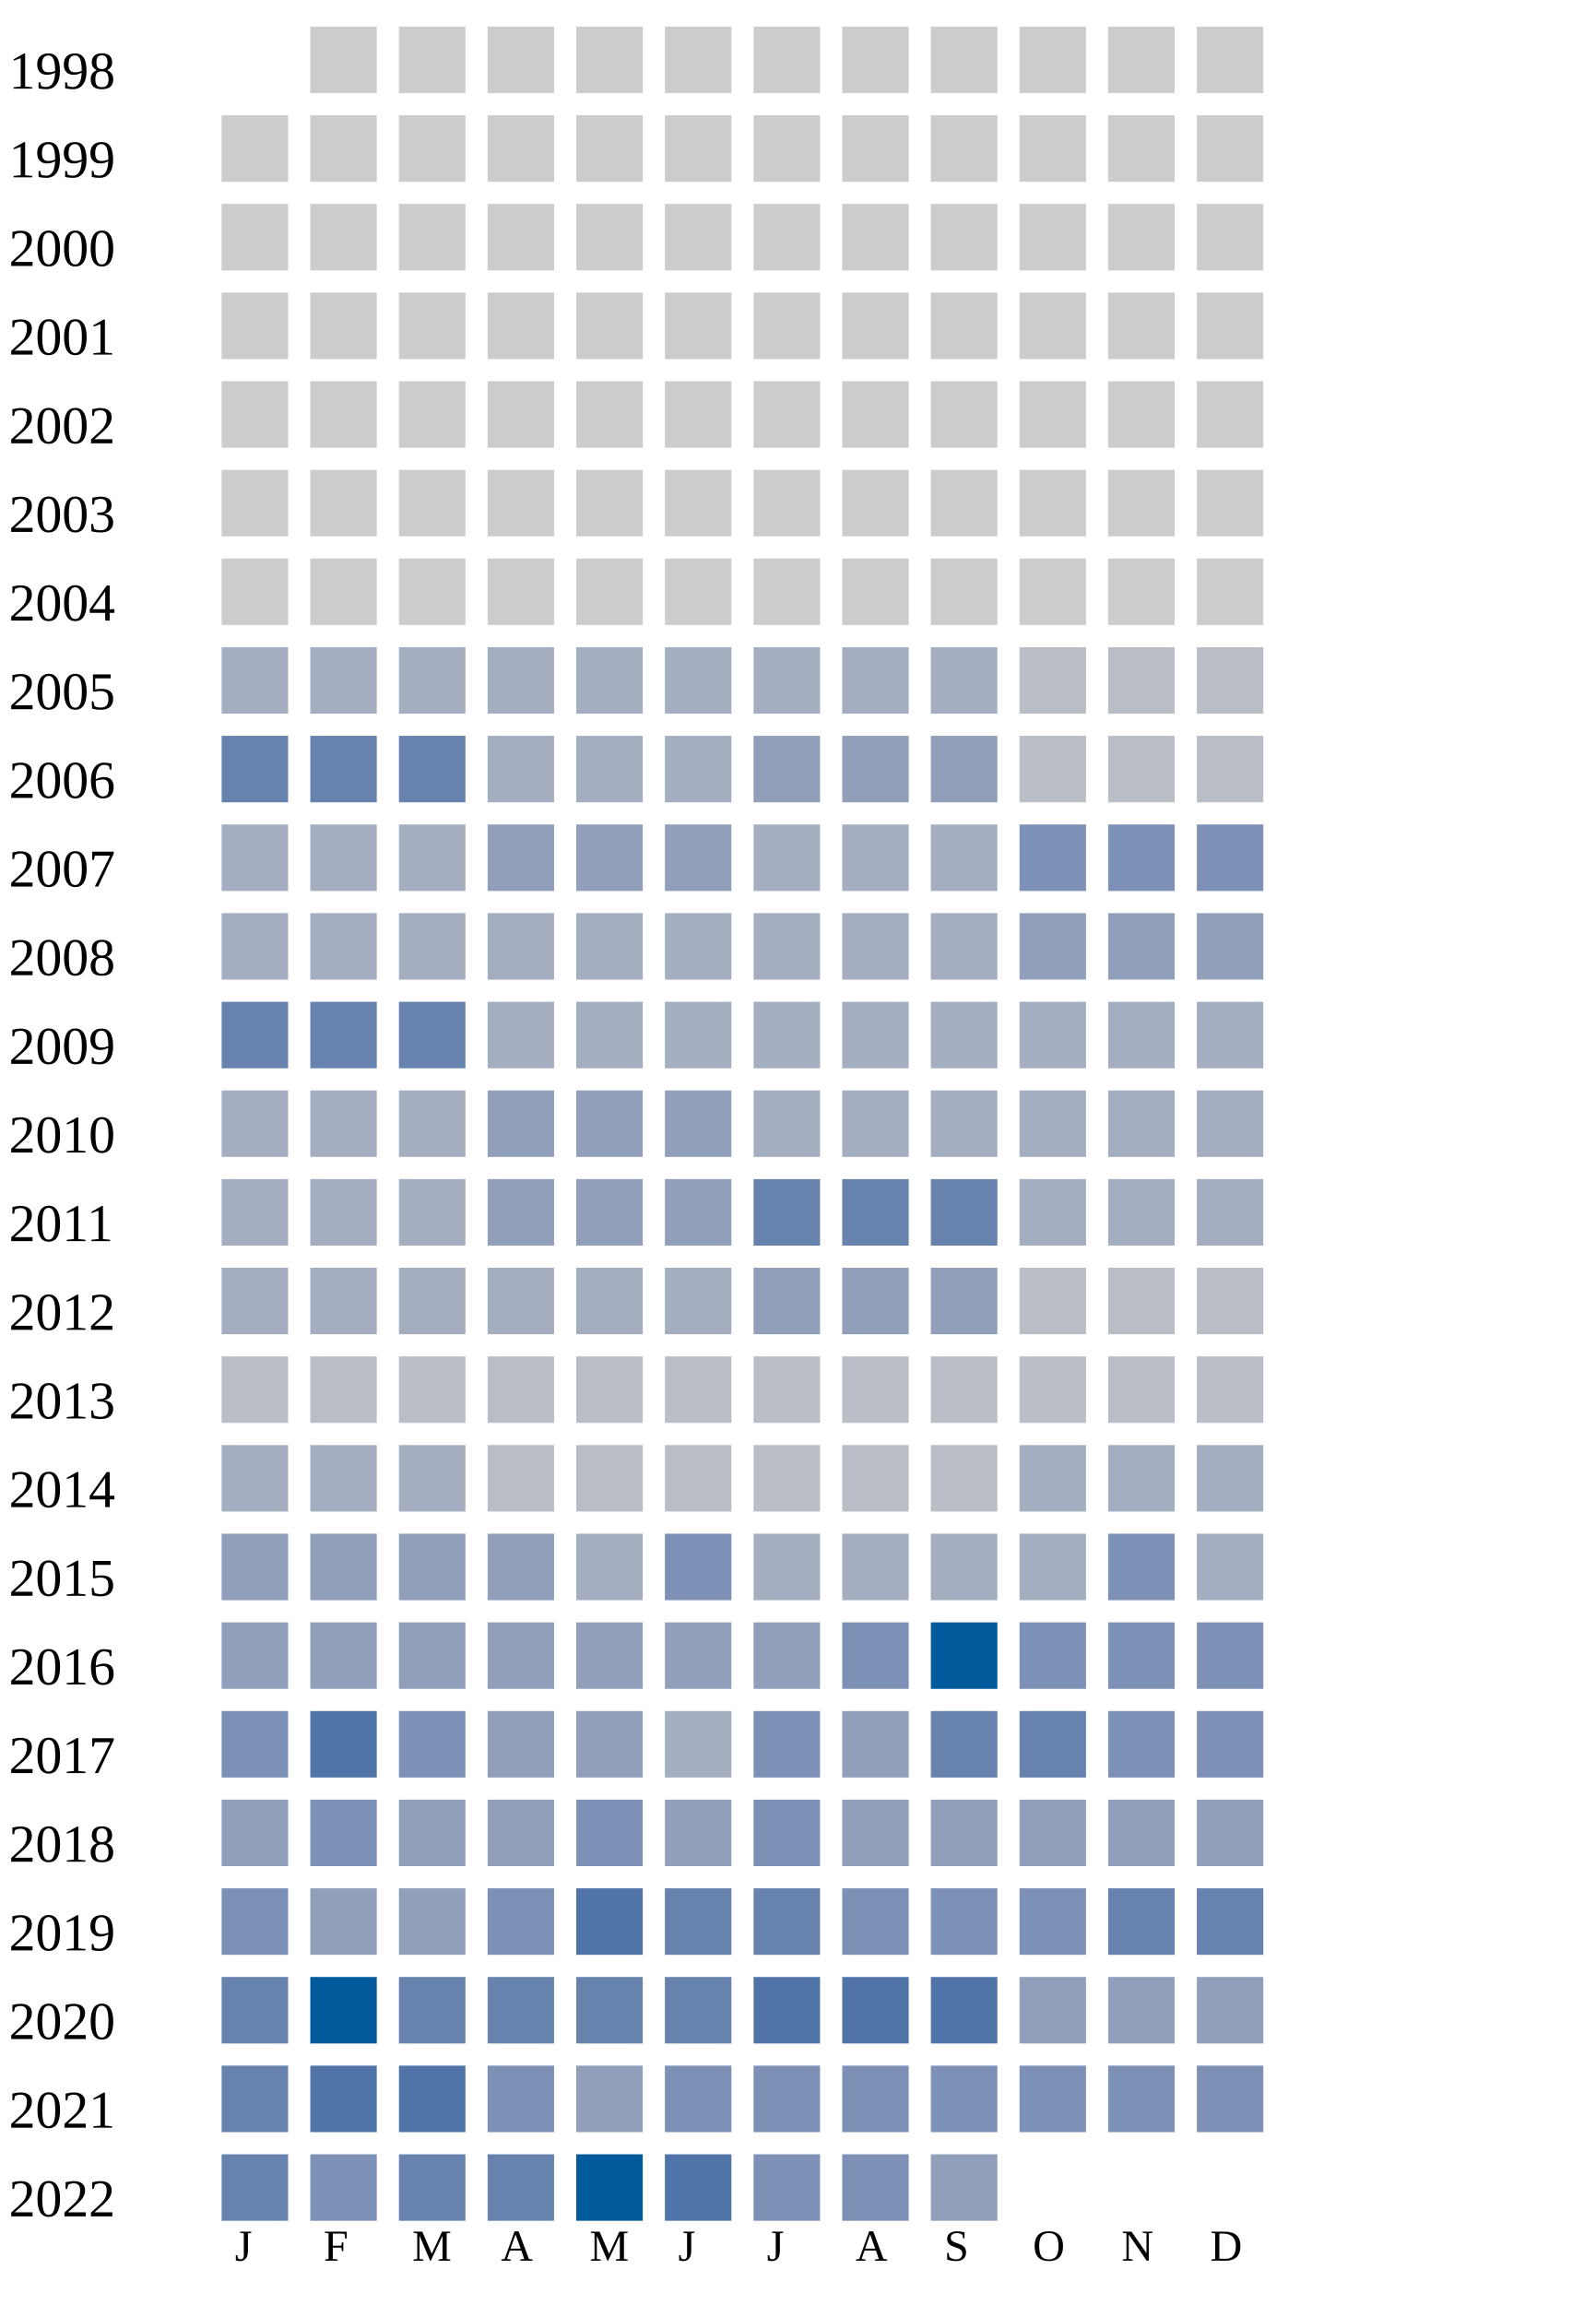
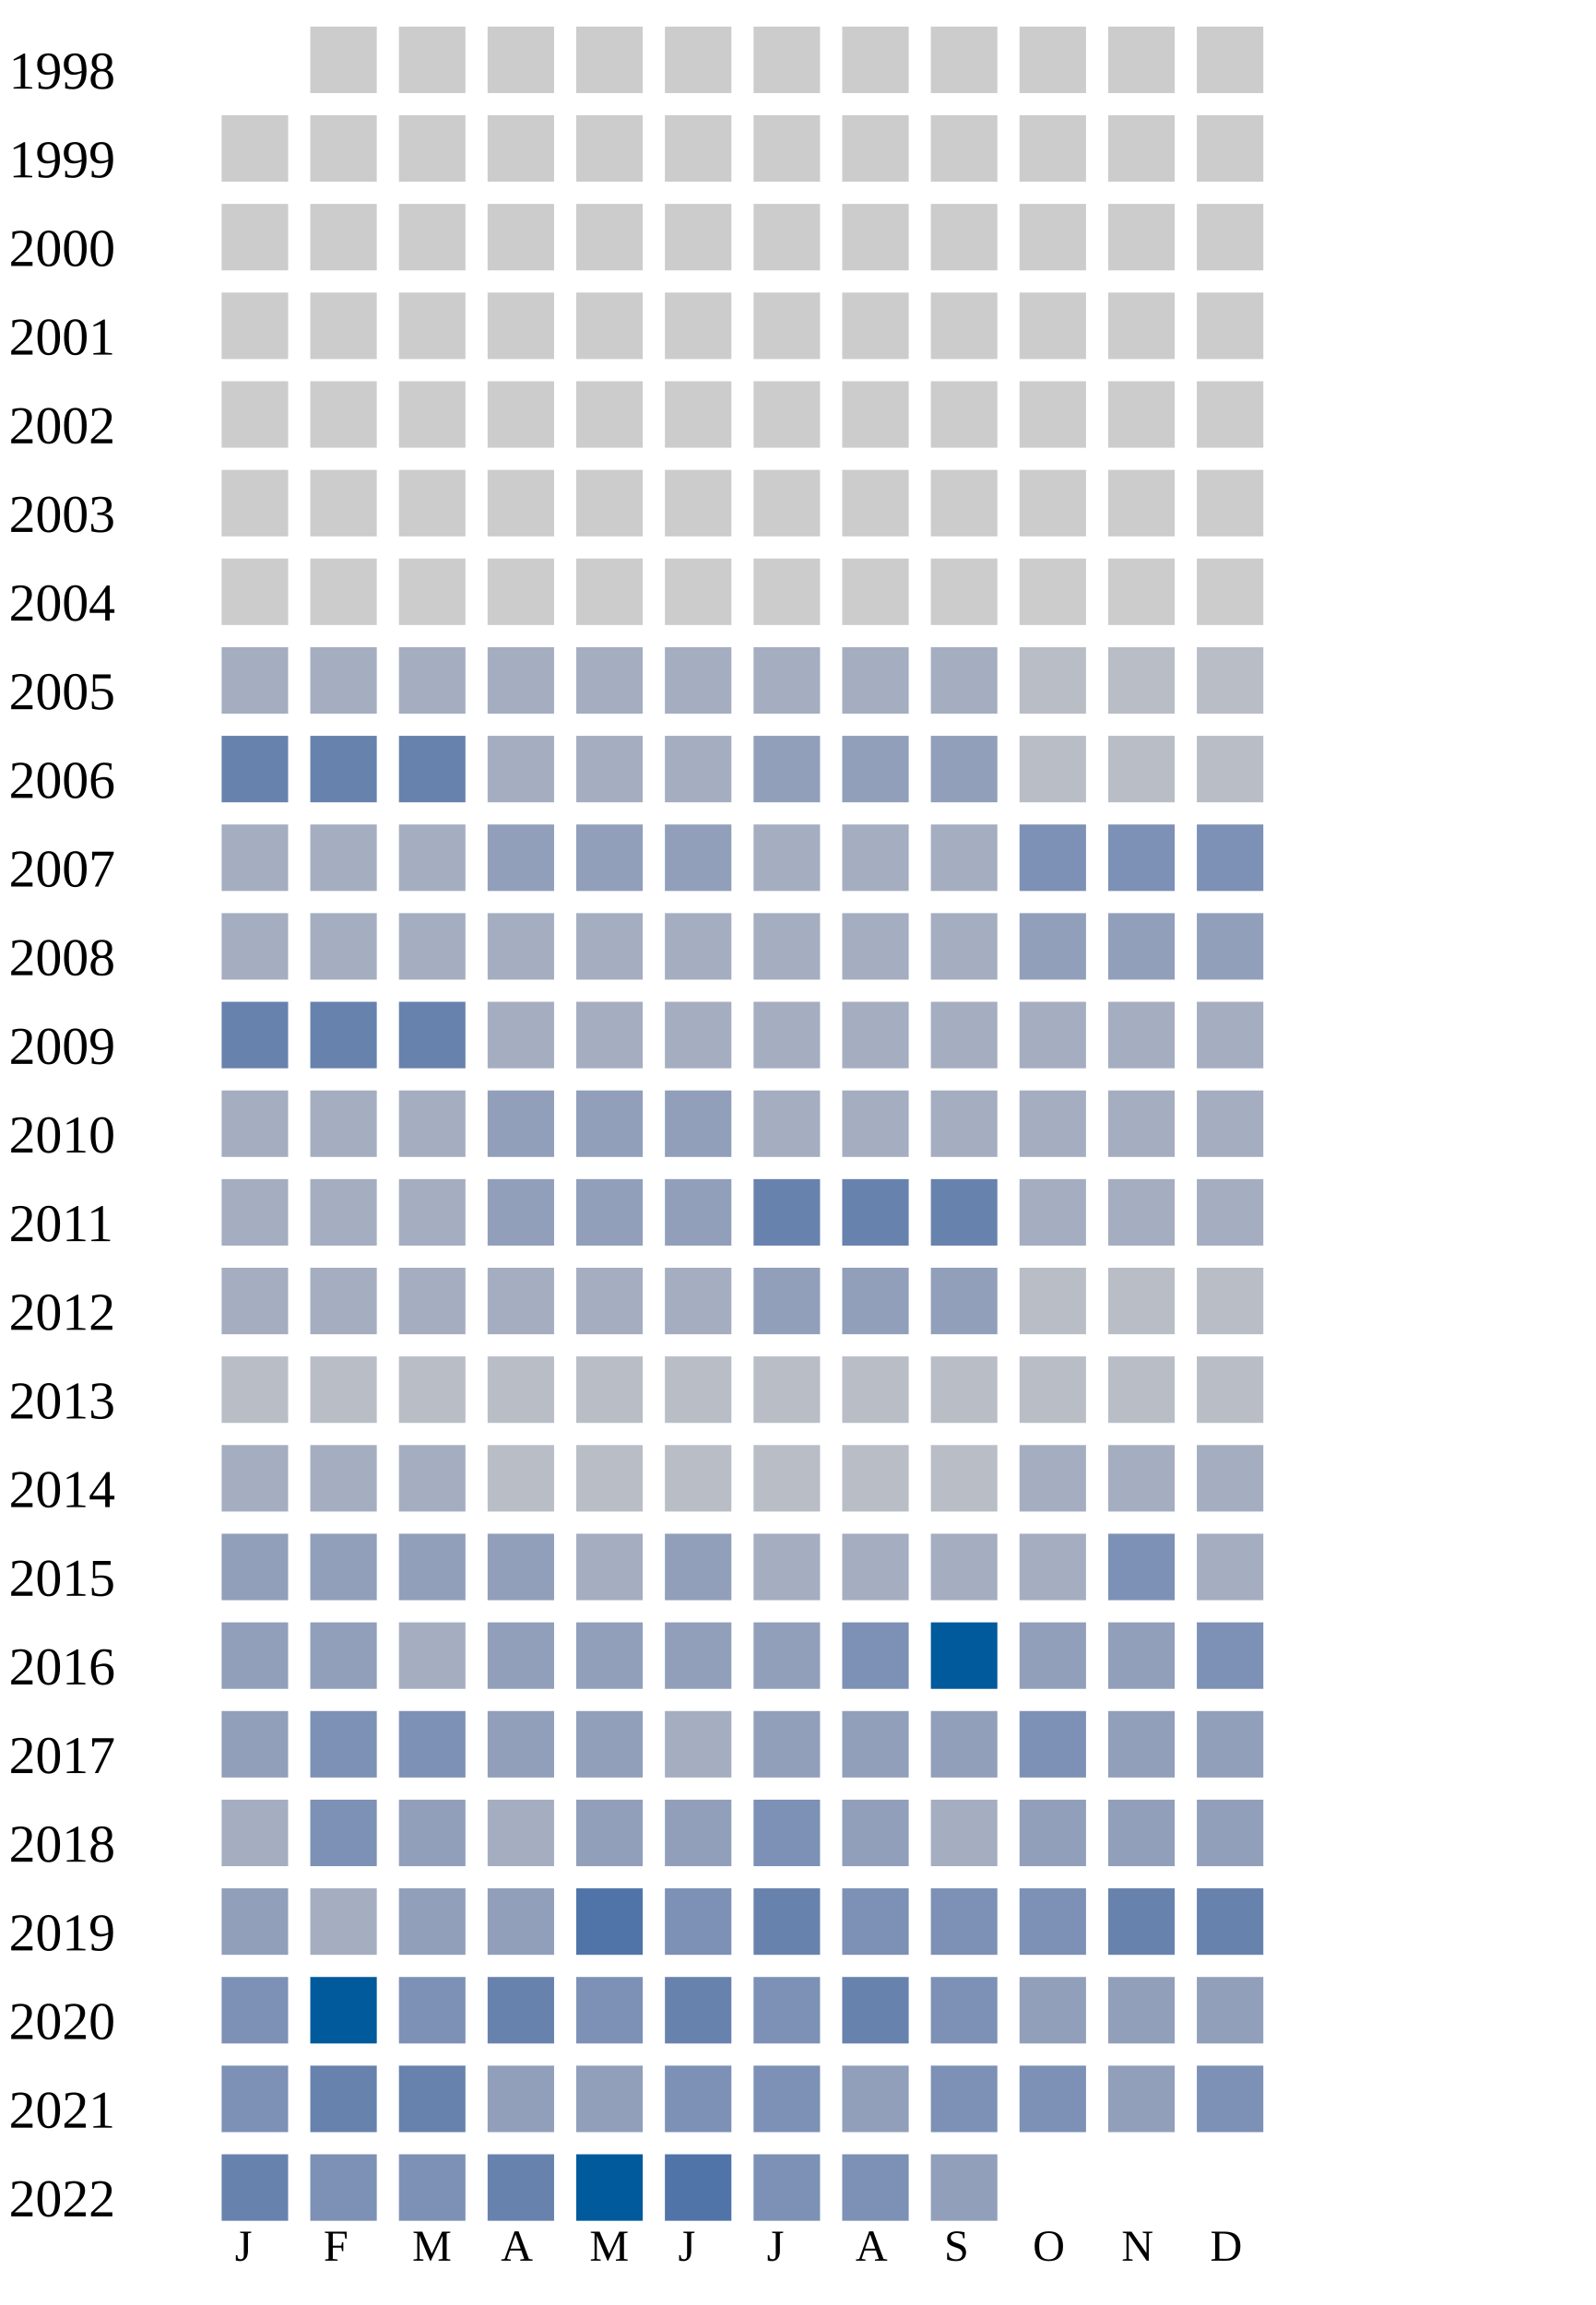
<svg xmlns="http://www.w3.org/2000/svg" width="360" height="520">
  <g transform="translate(0 0)">
    <text x="2" y="20">1998</text>
    <rect x="70" y="6" width="15" height="15" fill="#cccccc" />
    <rect x="90" y="6" width="15" height="15" fill="#cccccc" />
    <rect x="110" y="6" width="15" height="15" fill="#cccccc" />
    <rect x="130" y="6" width="15" height="15" fill="#cccccc" />
    <rect x="150" y="6" width="15" height="15" fill="#cccccc" />
    <rect x="170" y="6" width="15" height="15" fill="#cccccc" />
    <rect x="190" y="6" width="15" height="15" fill="#cccccc" />
    <rect x="210" y="6" width="15" height="15" fill="#cccccc" />
    <rect x="230" y="6" width="15" height="15" fill="#cccccc" />
    <rect x="250" y="6" width="15" height="15" fill="#cccccc" />
    <rect x="270" y="6" width="15" height="15" fill="#cccccc" />
  </g>
  <g transform="translate(0 20)">
    <text x="2" y="20">1999</text>
    <rect x="50" y="6" width="15" height="15" fill="#cccccc" />
    <rect x="70" y="6" width="15" height="15" fill="#cccccc" />
    <rect x="90" y="6" width="15" height="15" fill="#cccccc" />
    <rect x="110" y="6" width="15" height="15" fill="#cccccc" />
    <rect x="130" y="6" width="15" height="15" fill="#cccccc" />
    <rect x="150" y="6" width="15" height="15" fill="#cccccc" />
    <rect x="170" y="6" width="15" height="15" fill="#cccccc" />
    <rect x="190" y="6" width="15" height="15" fill="#cccccc" />
    <rect x="210" y="6" width="15" height="15" fill="#cccccc" />
    <rect x="230" y="6" width="15" height="15" fill="#cccccc" />
    <rect x="250" y="6" width="15" height="15" fill="#cccccc" />
    <rect x="270" y="6" width="15" height="15" fill="#cccccc" />
  </g>
  <g transform="translate(0 40)">
    <text x="2" y="20">2000</text>
    <rect x="50" y="6" width="15" height="15" fill="#cccccc" />
    <rect x="70" y="6" width="15" height="15" fill="#cccccc" />
    <rect x="90" y="6" width="15" height="15" fill="#cccccc" />
    <rect x="110" y="6" width="15" height="15" fill="#cccccc" />
    <rect x="130" y="6" width="15" height="15" fill="#cccccc" />
    <rect x="150" y="6" width="15" height="15" fill="#cccccc" />
    <rect x="170" y="6" width="15" height="15" fill="#cccccc" />
    <rect x="190" y="6" width="15" height="15" fill="#cccccc" />
    <rect x="210" y="6" width="15" height="15" fill="#cccccc" />
    <rect x="230" y="6" width="15" height="15" fill="#cccccc" />
    <rect x="250" y="6" width="15" height="15" fill="#cccccc" />
    <rect x="270" y="6" width="15" height="15" fill="#cccccc" />
  </g>
  <g transform="translate(0 60)">
    <text x="2" y="20">2001</text>
    <rect x="50" y="6" width="15" height="15" fill="#cccccc" />
    <rect x="70" y="6" width="15" height="15" fill="#cccccc" />
    <rect x="90" y="6" width="15" height="15" fill="#cccccc" />
    <rect x="110" y="6" width="15" height="15" fill="#cccccc" />
    <rect x="130" y="6" width="15" height="15" fill="#cccccc" />
    <rect x="150" y="6" width="15" height="15" fill="#cccccc" />
    <rect x="170" y="6" width="15" height="15" fill="#cccccc" />
    <rect x="190" y="6" width="15" height="15" fill="#cccccc" />
    <rect x="210" y="6" width="15" height="15" fill="#cccccc" />
    <rect x="230" y="6" width="15" height="15" fill="#cccccc" />
    <rect x="250" y="6" width="15" height="15" fill="#cccccc" />
    <rect x="270" y="6" width="15" height="15" fill="#cccccc" />
  </g>
  <g transform="translate(0 80)">
    <text x="2" y="20">2002</text>
    <rect x="50" y="6" width="15" height="15" fill="#cccccc" />
    <rect x="70" y="6" width="15" height="15" fill="#cccccc" />
    <rect x="90" y="6" width="15" height="15" fill="#cccccc" />
    <rect x="110" y="6" width="15" height="15" fill="#cccccc" />
    <rect x="130" y="6" width="15" height="15" fill="#cccccc" />
    <rect x="150" y="6" width="15" height="15" fill="#cccccc" />
    <rect x="170" y="6" width="15" height="15" fill="#cccccc" />
    <rect x="190" y="6" width="15" height="15" fill="#cccccc" />
    <rect x="210" y="6" width="15" height="15" fill="#cccccc" />
    <rect x="230" y="6" width="15" height="15" fill="#cccccc" />
    <rect x="250" y="6" width="15" height="15" fill="#cccccc" />
    <rect x="270" y="6" width="15" height="15" fill="#cccccc" />
  </g>
  <g transform="translate(0 100)">
    <text x="2" y="20">2003</text>
    <rect x="50" y="6" width="15" height="15" fill="#cccccc" />
    <rect x="70" y="6" width="15" height="15" fill="#cccccc" />
    <rect x="90" y="6" width="15" height="15" fill="#cccccc" />
    <rect x="110" y="6" width="15" height="15" fill="#cccccc" />
    <rect x="130" y="6" width="15" height="15" fill="#cccccc" />
    <rect x="150" y="6" width="15" height="15" fill="#cccccc" />
    <rect x="170" y="6" width="15" height="15" fill="#cccccc" />
    <rect x="190" y="6" width="15" height="15" fill="#cccccc" />
    <rect x="210" y="6" width="15" height="15" fill="#cccccc" />
    <rect x="230" y="6" width="15" height="15" fill="#cccccc" />
    <rect x="250" y="6" width="15" height="15" fill="#cccccc" />
    <rect x="270" y="6" width="15" height="15" fill="#cccccc" />
  </g>
  <g transform="translate(0 120)">
    <text x="2" y="20">2004</text>
    <rect x="50" y="6" width="15" height="15" fill="#cccccc" />
    <rect x="70" y="6" width="15" height="15" fill="#cccccc" />
    <rect x="90" y="6" width="15" height="15" fill="#cccccc" />
    <rect x="110" y="6" width="15" height="15" fill="#cccccc" />
    <rect x="130" y="6" width="15" height="15" fill="#cccccc" />
    <rect x="150" y="6" width="15" height="15" fill="#cccccc" />
    <rect x="170" y="6" width="15" height="15" fill="#cccccc" />
    <rect x="190" y="6" width="15" height="15" fill="#cccccc" />
    <rect x="210" y="6" width="15" height="15" fill="#cccccc" />
    <rect x="230" y="6" width="15" height="15" fill="#cccccc" />
    <rect x="250" y="6" width="15" height="15" fill="#cccccc" />
    <rect x="270" y="6" width="15" height="15" fill="#cccccc" />
  </g>
  <g transform="translate(0 140)">
    <text x="2" y="20">2005</text>
    <rect x="50" y="6" width="15" height="15" fill="#a5aec0" />
    <rect x="70" y="6" width="15" height="15" fill="#a5aec0" />
    <rect x="90" y="6" width="15" height="15" fill="#a5aec0" />
    <rect x="110" y="6" width="15" height="15" fill="#a5aec0" />
    <rect x="130" y="6" width="15" height="15" fill="#a5aec0" />
    <rect x="150" y="6" width="15" height="15" fill="#a5aec0" />
    <rect x="170" y="6" width="15" height="15" fill="#a5aec0" />
    <rect x="190" y="6" width="15" height="15" fill="#a5aec0" />
    <rect x="210" y="6" width="15" height="15" fill="#a5aec0" />
    <rect x="230" y="6" width="15" height="15" fill="#b9bdc6" />
    <rect x="250" y="6" width="15" height="15" fill="#b9bdc6" />
    <rect x="270" y="6" width="15" height="15" fill="#b9bdc6" />
  </g>
  <g transform="translate(0 160)">
    <text x="2" y="20">2006</text>
    <rect x="50" y="6" width="15" height="15" fill="#6882ae" />
    <rect x="70" y="6" width="15" height="15" fill="#6882ae" />
    <rect x="90" y="6" width="15" height="15" fill="#6882ae" />
    <rect x="110" y="6" width="15" height="15" fill="#a5aec0" />
    <rect x="130" y="6" width="15" height="15" fill="#a5aec0" />
    <rect x="150" y="6" width="15" height="15" fill="#a5aec0" />
    <rect x="170" y="6" width="15" height="15" fill="#919fba" />
    <rect x="190" y="6" width="15" height="15" fill="#919fba" />
    <rect x="210" y="6" width="15" height="15" fill="#919fba" />
    <rect x="230" y="6" width="15" height="15" fill="#b9bdc6" />
    <rect x="250" y="6" width="15" height="15" fill="#b9bdc6" />
    <rect x="270" y="6" width="15" height="15" fill="#b9bdc6" />
  </g>
  <g transform="translate(0 180)">
    <text x="2" y="20">2007</text>
    <rect x="50" y="6" width="15" height="15" fill="#a5aec0" />
    <rect x="70" y="6" width="15" height="15" fill="#a5aec0" />
    <rect x="90" y="6" width="15" height="15" fill="#a5aec0" />
    <rect x="110" y="6" width="15" height="15" fill="#919fba" />
    <rect x="130" y="6" width="15" height="15" fill="#919fba" />
    <rect x="150" y="6" width="15" height="15" fill="#919fba" />
    <rect x="170" y="6" width="15" height="15" fill="#a5aec0" />
    <rect x="190" y="6" width="15" height="15" fill="#a5aec0" />
    <rect x="210" y="6" width="15" height="15" fill="#a5aec0" />
    <rect x="230" y="6" width="15" height="15" fill="#7d90b5" />
    <rect x="250" y="6" width="15" height="15" fill="#7d90b5" />
    <rect x="270" y="6" width="15" height="15" fill="#7d90b5" />
  </g>
  <g transform="translate(0 200)">
    <text x="2" y="20">2008</text>
    <rect x="50" y="6" width="15" height="15" fill="#a5aec0" />
    <rect x="70" y="6" width="15" height="15" fill="#a5aec0" />
    <rect x="90" y="6" width="15" height="15" fill="#a5aec0" />
    <rect x="110" y="6" width="15" height="15" fill="#a5aec0" />
    <rect x="130" y="6" width="15" height="15" fill="#a5aec0" />
    <rect x="150" y="6" width="15" height="15" fill="#a5aec0" />
    <rect x="170" y="6" width="15" height="15" fill="#a5aec0" />
    <rect x="190" y="6" width="15" height="15" fill="#a5aec0" />
    <rect x="210" y="6" width="15" height="15" fill="#a5aec0" />
    <rect x="230" y="6" width="15" height="15" fill="#919fba" />
    <rect x="250" y="6" width="15" height="15" fill="#919fba" />
    <rect x="270" y="6" width="15" height="15" fill="#919fba" />
  </g>
  <g transform="translate(0 220)">
    <text x="2" y="20">2009</text>
    <rect x="50" y="6" width="15" height="15" fill="#6882ae" />
    <rect x="70" y="6" width="15" height="15" fill="#6882ae" />
    <rect x="90" y="6" width="15" height="15" fill="#6882ae" />
    <rect x="110" y="6" width="15" height="15" fill="#a5aec0" />
    <rect x="130" y="6" width="15" height="15" fill="#a5aec0" />
    <rect x="150" y="6" width="15" height="15" fill="#a5aec0" />
    <rect x="170" y="6" width="15" height="15" fill="#a5aec0" />
    <rect x="190" y="6" width="15" height="15" fill="#a5aec0" />
    <rect x="210" y="6" width="15" height="15" fill="#a5aec0" />
    <rect x="230" y="6" width="15" height="15" fill="#a5aec0" />
    <rect x="250" y="6" width="15" height="15" fill="#a5aec0" />
    <rect x="270" y="6" width="15" height="15" fill="#a5aec0" />
  </g>
  <g transform="translate(0 240)">
    <text x="2" y="20">2010</text>
    <rect x="50" y="6" width="15" height="15" fill="#a5aec0" />
    <rect x="70" y="6" width="15" height="15" fill="#a5aec0" />
    <rect x="90" y="6" width="15" height="15" fill="#a5aec0" />
    <rect x="110" y="6" width="15" height="15" fill="#919fba" />
    <rect x="130" y="6" width="15" height="15" fill="#919fba" />
    <rect x="150" y="6" width="15" height="15" fill="#919fba" />
    <rect x="170" y="6" width="15" height="15" fill="#a5aec0" />
    <rect x="190" y="6" width="15" height="15" fill="#a5aec0" />
    <rect x="210" y="6" width="15" height="15" fill="#a5aec0" />
    <rect x="230" y="6" width="15" height="15" fill="#a5aec0" />
    <rect x="250" y="6" width="15" height="15" fill="#a5aec0" />
    <rect x="270" y="6" width="15" height="15" fill="#a5aec0" />
  </g>
  <g transform="translate(0 260)">
    <text x="2" y="20">2011</text>
    <rect x="50" y="6" width="15" height="15" fill="#a5aec0" />
    <rect x="70" y="6" width="15" height="15" fill="#a5aec0" />
    <rect x="90" y="6" width="15" height="15" fill="#a5aec0" />
    <rect x="110" y="6" width="15" height="15" fill="#919fba" />
    <rect x="130" y="6" width="15" height="15" fill="#919fba" />
    <rect x="150" y="6" width="15" height="15" fill="#919fba" />
    <rect x="170" y="6" width="15" height="15" fill="#6882ae" />
    <rect x="190" y="6" width="15" height="15" fill="#6882ae" />
    <rect x="210" y="6" width="15" height="15" fill="#6882ae" />
    <rect x="230" y="6" width="15" height="15" fill="#a5aec0" />
    <rect x="250" y="6" width="15" height="15" fill="#a5aec0" />
    <rect x="270" y="6" width="15" height="15" fill="#a5aec0" />
  </g>
  <g transform="translate(0 280)">
    <text x="2" y="20">2012</text>
    <rect x="50" y="6" width="15" height="15" fill="#a5aec0" />
    <rect x="70" y="6" width="15" height="15" fill="#a5aec0" />
    <rect x="90" y="6" width="15" height="15" fill="#a5aec0" />
    <rect x="110" y="6" width="15" height="15" fill="#a5aec0" />
    <rect x="130" y="6" width="15" height="15" fill="#a5aec0" />
    <rect x="150" y="6" width="15" height="15" fill="#a5aec0" />
    <rect x="170" y="6" width="15" height="15" fill="#919fba" />
    <rect x="190" y="6" width="15" height="15" fill="#919fba" />
    <rect x="210" y="6" width="15" height="15" fill="#919fba" />
    <rect x="230" y="6" width="15" height="15" fill="#b9bdc6" />
    <rect x="250" y="6" width="15" height="15" fill="#b9bdc6" />
    <rect x="270" y="6" width="15" height="15" fill="#b9bdc6" />
  </g>
  <g transform="translate(0 300)">
    <text x="2" y="20">2013</text>
    <rect x="50" y="6" width="15" height="15" fill="#b9bdc6" />
    <rect x="70" y="6" width="15" height="15" fill="#b9bdc6" />
    <rect x="90" y="6" width="15" height="15" fill="#b9bdc6" />
    <rect x="110" y="6" width="15" height="15" fill="#b9bdc6" />
    <rect x="130" y="6" width="15" height="15" fill="#b9bdc6" />
    <rect x="150" y="6" width="15" height="15" fill="#b9bdc6" />
    <rect x="170" y="6" width="15" height="15" fill="#b9bdc6" />
    <rect x="190" y="6" width="15" height="15" fill="#b9bdc6" />
    <rect x="210" y="6" width="15" height="15" fill="#b9bdc6" />
    <rect x="230" y="6" width="15" height="15" fill="#b9bdc6" />
    <rect x="250" y="6" width="15" height="15" fill="#b9bdc6" />
    <rect x="270" y="6" width="15" height="15" fill="#b9bdc6" />
  </g>
  <g transform="translate(0 320)">
    <text x="2" y="20">2014</text>
    <rect x="50" y="6" width="15" height="15" fill="#a5aec0" />
    <rect x="70" y="6" width="15" height="15" fill="#a5aec0" />
    <rect x="90" y="6" width="15" height="15" fill="#a5aec0" />
    <rect x="110" y="6" width="15" height="15" fill="#b9bdc6" />
    <rect x="130" y="6" width="15" height="15" fill="#b9bdc6" />
    <rect x="150" y="6" width="15" height="15" fill="#b9bdc6" />
    <rect x="170" y="6" width="15" height="15" fill="#b9bdc6" />
    <rect x="190" y="6" width="15" height="15" fill="#b9bdc6" />
    <rect x="210" y="6" width="15" height="15" fill="#b9bdc6" />
    <rect x="230" y="6" width="15" height="15" fill="#a5aec0" />
    <rect x="250" y="6" width="15" height="15" fill="#a5aec0" />
    <rect x="270" y="6" width="15" height="15" fill="#a5aec0" />
  </g>
  <g transform="translate(0 340)">
    <text x="2" y="20">2015</text>
    <rect x="50" y="6" width="15" height="15" fill="#919fba" />
    <rect x="70" y="6" width="15" height="15" fill="#919fba" />
    <rect x="90" y="6" width="15" height="15" fill="#919fba" />
    <rect x="110" y="6" width="15" height="15" fill="#919fba" />
    <rect x="130" y="6" width="15" height="15" fill="#a5aec0" />
-     <rect x="150" y="6" width="15" height="15" fill="#7d90b5" />
+     <rect x="150" y="6" width="15" height="15" fill="#919fba" />
    <rect x="170" y="6" width="15" height="15" fill="#a5aec0" />
    <rect x="190" y="6" width="15" height="15" fill="#a5aec0" />
    <rect x="210" y="6" width="15" height="15" fill="#a5aec0" />
    <rect x="230" y="6" width="15" height="15" fill="#a5aec0" />
    <rect x="250" y="6" width="15" height="15" fill="#7d90b5" />
    <rect x="270" y="6" width="15" height="15" fill="#a5aec0" />
  </g>
  <g transform="translate(0 360)">
    <text x="2" y="20">2016</text>
    <rect x="50" y="6" width="15" height="15" fill="#919fba" />
    <rect x="70" y="6" width="15" height="15" fill="#919fba" />
-     <rect x="90" y="6" width="15" height="15" fill="#919fba" />
+     <rect x="90" y="6" width="15" height="15" fill="#a5aec0" />
    <rect x="110" y="6" width="15" height="15" fill="#919fba" />
    <rect x="130" y="6" width="15" height="15" fill="#919fba" />
    <rect x="150" y="6" width="15" height="15" fill="#919fba" />
    <rect x="170" y="6" width="15" height="15" fill="#919fba" />
    <rect x="190" y="6" width="15" height="15" fill="#7d90b5" />
    <rect x="210" y="6" width="15" height="15" fill="#005a9c" />
-     <rect x="230" y="6" width="15" height="15" fill="#7d90b5" />
-     <rect x="250" y="6" width="15" height="15" fill="#7d90b5" />
+     <rect x="230" y="6" width="15" height="15" fill="#919fba" />
+     <rect x="250" y="6" width="15" height="15" fill="#919fba" />
    <rect x="270" y="6" width="15" height="15" fill="#7d90b5" />
  </g>
  <g transform="translate(0 380)">
    <text x="2" y="20">2017</text>
-     <rect x="50" y="6" width="15" height="15" fill="#7d90b5" />
-     <rect x="70" y="6" width="15" height="15" fill="#5174a8" />
+     <rect x="50" y="6" width="15" height="15" fill="#919fba" />
+     <rect x="70" y="6" width="15" height="15" fill="#7d90b5" />
    <rect x="90" y="6" width="15" height="15" fill="#7d90b5" />
    <rect x="110" y="6" width="15" height="15" fill="#919fba" />
    <rect x="130" y="6" width="15" height="15" fill="#919fba" />
    <rect x="150" y="6" width="15" height="15" fill="#a5aec0" />
-     <rect x="170" y="6" width="15" height="15" fill="#7d90b5" />
-     <rect x="190" y="6" width="15" height="15" fill="#919fba" />
-     <rect x="210" y="6" width="15" height="15" fill="#6882ae" />
-     <rect x="230" y="6" width="15" height="15" fill="#6882ae" />
-     <rect x="250" y="6" width="15" height="15" fill="#7d90b5" />
-     <rect x="270" y="6" width="15" height="15" fill="#7d90b5" />
+     <rect x="170" y="6" width="15" height="15" fill="#919fba" />
+     <rect x="190" y="6" width="15" height="15" fill="#919fba" />
+     <rect x="210" y="6" width="15" height="15" fill="#919fba" />
+     <rect x="230" y="6" width="15" height="15" fill="#7d90b5" />
+     <rect x="250" y="6" width="15" height="15" fill="#919fba" />
+     <rect x="270" y="6" width="15" height="15" fill="#919fba" />
  </g>
  <g transform="translate(0 400)">
    <text x="2" y="20">2018</text>
-     <rect x="50" y="6" width="15" height="15" fill="#919fba" />
+     <rect x="50" y="6" width="15" height="15" fill="#a5aec0" />
    <rect x="70" y="6" width="15" height="15" fill="#7d90b5" />
    <rect x="90" y="6" width="15" height="15" fill="#919fba" />
-     <rect x="110" y="6" width="15" height="15" fill="#919fba" />
-     <rect x="130" y="6" width="15" height="15" fill="#7d90b5" />
+     <rect x="110" y="6" width="15" height="15" fill="#a5aec0" />
+     <rect x="130" y="6" width="15" height="15" fill="#919fba" />
    <rect x="150" y="6" width="15" height="15" fill="#919fba" />
    <rect x="170" y="6" width="15" height="15" fill="#7d90b5" />
    <rect x="190" y="6" width="15" height="15" fill="#919fba" />
-     <rect x="210" y="6" width="15" height="15" fill="#919fba" />
+     <rect x="210" y="6" width="15" height="15" fill="#a5aec0" />
    <rect x="230" y="6" width="15" height="15" fill="#919fba" />
    <rect x="250" y="6" width="15" height="15" fill="#919fba" />
    <rect x="270" y="6" width="15" height="15" fill="#919fba" />
  </g>
  <g transform="translate(0 420)">
    <text x="2" y="20">2019</text>
-     <rect x="50" y="6" width="15" height="15" fill="#7d90b5" />
-     <rect x="70" y="6" width="15" height="15" fill="#919fba" />
+     <rect x="50" y="6" width="15" height="15" fill="#919fba" />
+     <rect x="70" y="6" width="15" height="15" fill="#a5aec0" />
    <rect x="90" y="6" width="15" height="15" fill="#919fba" />
-     <rect x="110" y="6" width="15" height="15" fill="#7d90b5" />
+     <rect x="110" y="6" width="15" height="15" fill="#919fba" />
    <rect x="130" y="6" width="15" height="15" fill="#5174a8" />
-     <rect x="150" y="6" width="15" height="15" fill="#6882ae" />
+     <rect x="150" y="6" width="15" height="15" fill="#7d90b5" />
    <rect x="170" y="6" width="15" height="15" fill="#6882ae" />
    <rect x="190" y="6" width="15" height="15" fill="#7d90b5" />
    <rect x="210" y="6" width="15" height="15" fill="#7d90b5" />
    <rect x="230" y="6" width="15" height="15" fill="#7d90b5" />
    <rect x="250" y="6" width="15" height="15" fill="#6882ae" />
    <rect x="270" y="6" width="15" height="15" fill="#6882ae" />
  </g>
  <g transform="translate(0 440)">
    <text x="2" y="20">2020</text>
-     <rect x="50" y="6" width="15" height="15" fill="#6882ae" />
+     <rect x="50" y="6" width="15" height="15" fill="#7d90b5" />
    <rect x="70" y="6" width="15" height="15" fill="#005a9c" />
-     <rect x="90" y="6" width="15" height="15" fill="#6882ae" />
+     <rect x="90" y="6" width="15" height="15" fill="#7d90b5" />
    <rect x="110" y="6" width="15" height="15" fill="#6882ae" />
-     <rect x="130" y="6" width="15" height="15" fill="#6882ae" />
+     <rect x="130" y="6" width="15" height="15" fill="#7d90b5" />
    <rect x="150" y="6" width="15" height="15" fill="#6882ae" />
-     <rect x="170" y="6" width="15" height="15" fill="#5174a8" />
-     <rect x="190" y="6" width="15" height="15" fill="#5174a8" />
-     <rect x="210" y="6" width="15" height="15" fill="#5174a8" />
+     <rect x="170" y="6" width="15" height="15" fill="#7d90b5" />
+     <rect x="190" y="6" width="15" height="15" fill="#6882ae" />
+     <rect x="210" y="6" width="15" height="15" fill="#7d90b5" />
    <rect x="230" y="6" width="15" height="15" fill="#919fba" />
    <rect x="250" y="6" width="15" height="15" fill="#919fba" />
    <rect x="270" y="6" width="15" height="15" fill="#919fba" />
  </g>
  <g transform="translate(0 460)">
    <text x="2" y="20">2021</text>
-     <rect x="50" y="6" width="15" height="15" fill="#6882ae" />
-     <rect x="70" y="6" width="15" height="15" fill="#5174a8" />
-     <rect x="90" y="6" width="15" height="15" fill="#5174a8" />
-     <rect x="110" y="6" width="15" height="15" fill="#7d90b5" />
+     <rect x="50" y="6" width="15" height="15" fill="#7d90b5" />
+     <rect x="70" y="6" width="15" height="15" fill="#6882ae" />
+     <rect x="90" y="6" width="15" height="15" fill="#6882ae" />
+     <rect x="110" y="6" width="15" height="15" fill="#919fba" />
    <rect x="130" y="6" width="15" height="15" fill="#919fba" />
    <rect x="150" y="6" width="15" height="15" fill="#7d90b5" />
    <rect x="170" y="6" width="15" height="15" fill="#7d90b5" />
-     <rect x="190" y="6" width="15" height="15" fill="#7d90b5" />
+     <rect x="190" y="6" width="15" height="15" fill="#919fba" />
    <rect x="210" y="6" width="15" height="15" fill="#7d90b5" />
    <rect x="230" y="6" width="15" height="15" fill="#7d90b5" />
-     <rect x="250" y="6" width="15" height="15" fill="#7d90b5" />
+     <rect x="250" y="6" width="15" height="15" fill="#919fba" />
    <rect x="270" y="6" width="15" height="15" fill="#7d90b5" />
  </g>
  <g transform="translate(0 480)">
    <text x="2" y="20">2022</text>
    <rect x="50" y="6" width="15" height="15" fill="#6882ae" />
    <rect x="70" y="6" width="15" height="15" fill="#7d90b5" />
-     <rect x="90" y="6" width="15" height="15" fill="#6882ae" />
+     <rect x="90" y="6" width="15" height="15" fill="#7d90b5" />
    <rect x="110" y="6" width="15" height="15" fill="#6882ae" />
    <rect x="130" y="6" width="15" height="15" fill="#005a9c" />
    <rect x="150" y="6" width="15" height="15" fill="#5174a8" />
    <rect x="170" y="6" width="15" height="15" fill="#7d90b5" />
    <rect x="190" y="6" width="15" height="15" fill="#7d90b5" />
    <rect x="210" y="6" width="15" height="15" fill="#919fba" />
  </g>
  <text style="font-size: 10px; text-align: center" x="53" y="510">J</text>
  <text style="font-size: 10px; text-align: center" x="73" y="510">F</text>
  <text style="font-size: 10px; text-align: center" x="93" y="510">M</text>
  <text style="font-size: 10px; text-align: center" x="113" y="510">A</text>
  <text style="font-size: 10px; text-align: center" x="133" y="510">M</text>
  <text style="font-size: 10px; text-align: center" x="153" y="510">J</text>
  <text style="font-size: 10px; text-align: center" x="173" y="510">J</text>
  <text style="font-size: 10px; text-align: center" x="193" y="510">A</text>
  <text style="font-size: 10px; text-align: center" x="213" y="510">S</text>
  <text style="font-size: 10px; text-align: center" x="233" y="510">O</text>
  <text style="font-size: 10px; text-align: center" x="253" y="510">N</text>
  <text style="font-size: 10px; text-align: center" x="273" y="510">D</text>
  <text style="font-size: 10px;" x="155" y="529">Less</text>
  <rect fill="#b9bdc6" width="10" height="10" x="180" y="520" />
  <rect fill="#919fba" width="10" height="10" x="195" y="520" />
  <rect fill="#6882ae" width="10" height="10" x="210" y="520" />
  <rect fill="#005a9c" width="10" height="10" x="225" y="520" />
  <text x="240" y="529" style="font-size: 10px;">More</text>
</svg>
